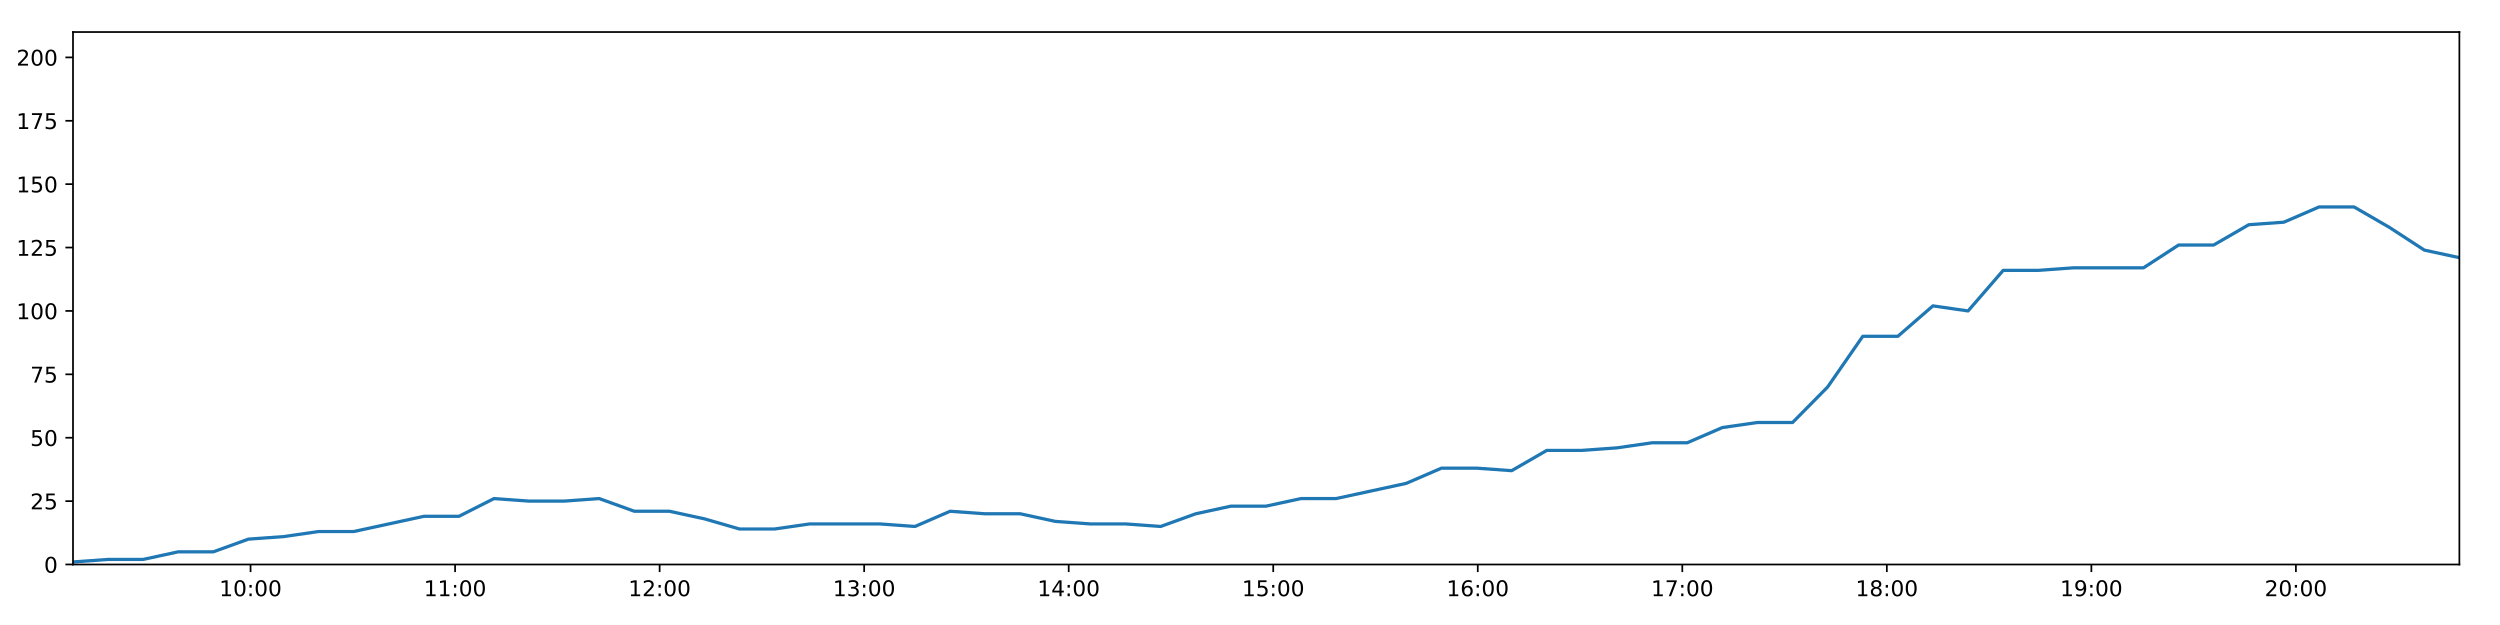
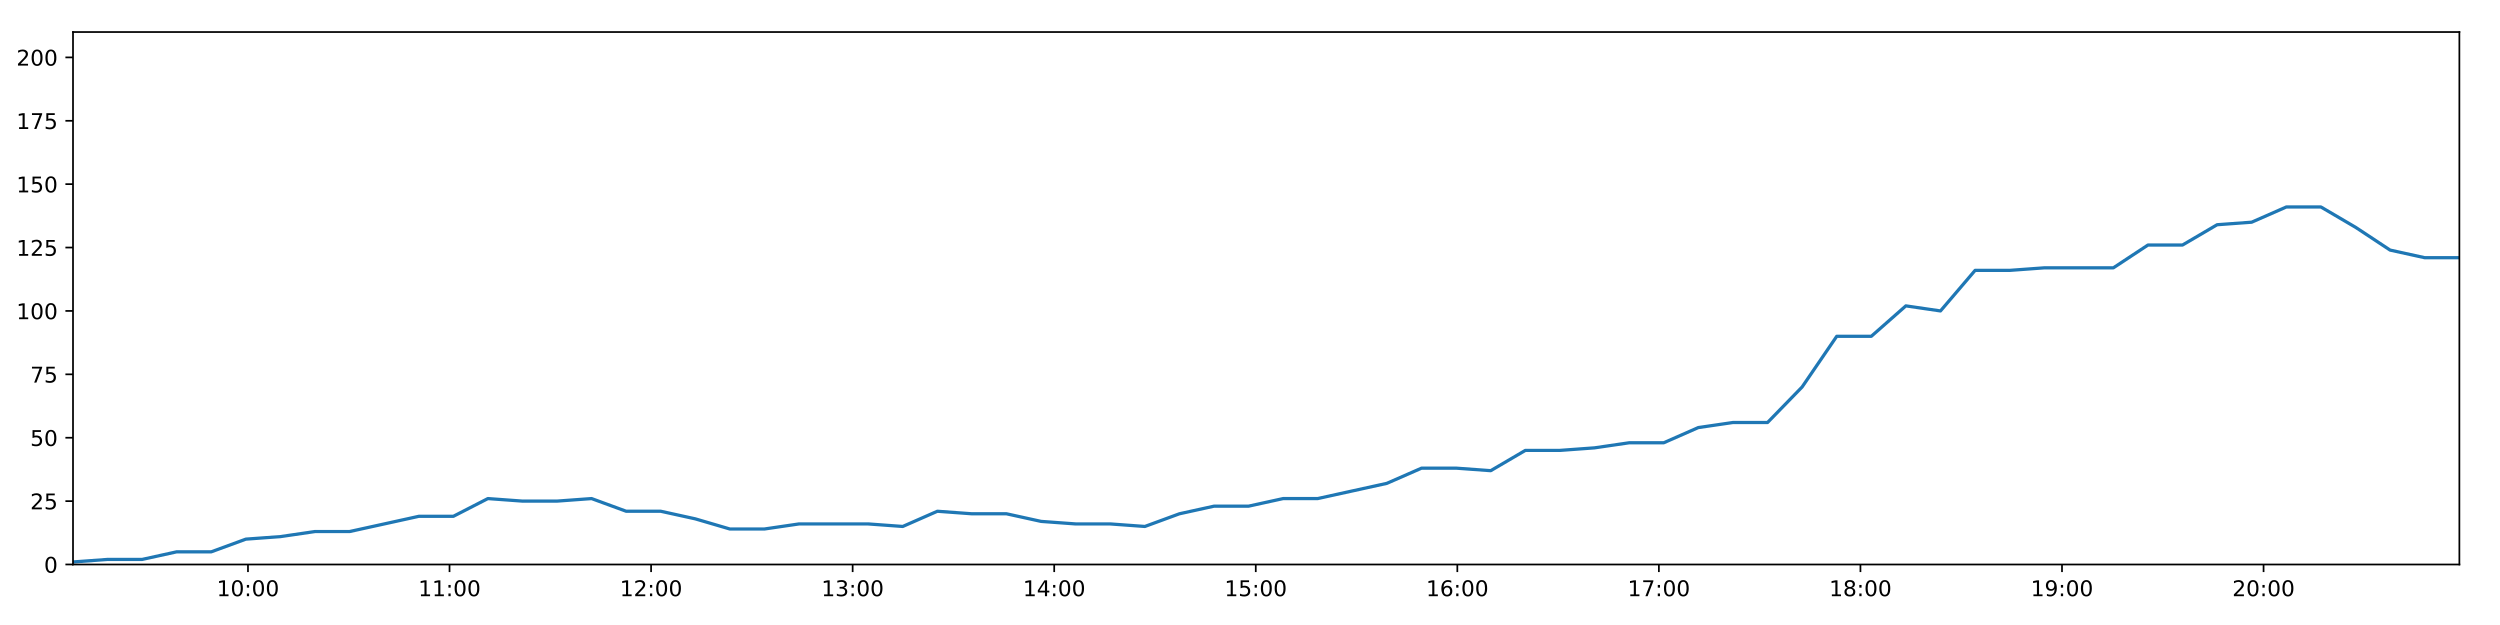
<svg xmlns="http://www.w3.org/2000/svg" xmlns:xlink="http://www.w3.org/1999/xlink" height="288pt" version="1.1" viewBox="0 0 1152 288" width="1152pt">
  <defs>
    <style type="text/css">
*{stroke-linecap:butt;stroke-linejoin:round;}
  </style>
  </defs>
  <g id="figure_1">
    <g id="patch_1">
      <path d="M 0 288  L 1152 288  L 1152 0  L 0 0  z " style="fill:#ffffff;" />
    </g>
    <g id="axes_1">
      <g id="patch_2">
        <path d="M 33.64 260.12  L 1133.28 260.12  L 1133.28 14.76  L 33.64 14.76  z " style="fill:#ffffff;" />
      </g>
      <g id="matplotlib.axis_1">
        <g id="xtick_1">
          <g id="line2d_1">
            <defs>
-               <path d="M 0 0  L 0 3.5  " id="mac10aa724c" style="stroke:#000000;stroke-width:0.8;" />
-             </defs>
-             <g>
-               <use style="stroke:#000000;stroke-width:0.8;" x="115.455" xlink:href="#mac10aa724c" y="260.12" />
+               <path d="M 0 0  L 0 3.5  " id="m65306269ae" style="stroke:#000000;stroke-width:0.8;" />
+             </defs>
+             <g>
+               <use style="stroke:#000000;stroke-width:0.8;" x="114.265" xlink:href="#m65306269ae" y="260.12" />
            </g>
          </g>
          <g id="text_1">
            <defs>
              <path d="M 12.406 8.297  L 28.516 8.297  L 28.516 63.922  L 10.984 60.406  L 10.984 69.391  L 28.422 72.906  L 38.281 72.906  L 38.281 8.297  L 54.391 8.297  L 54.391 0  L 12.406 0  z " id="DejaVuSans-49" />
              <path d="M 31.781 66.406  Q 24.172 66.406 20.328 58.906  Q 16.5 51.422 16.5 36.375  Q 16.5 21.391 20.328 13.891  Q 24.172 6.391 31.781 6.391  Q 39.453 6.391 43.281 13.891  Q 47.125 21.391 47.125 36.375  Q 47.125 51.422 43.281 58.906  Q 39.453 66.406 31.781 66.406  z M 31.781 74.219  Q 44.047 74.219 50.516 64.516  Q 56.984 54.828 56.984 36.375  Q 56.984 17.969 50.516 8.266  Q 44.047 -1.422 31.781 -1.422  Q 19.531 -1.422 13.062 8.266  Q 6.594 17.969 6.594 36.375  Q 6.594 54.828 13.062 64.516  Q 19.531 74.219 31.781 74.219  z " id="DejaVuSans-48" />
              <path d="M 11.719 12.406  L 22.016 12.406  L 22.016 0  L 11.719 0  z M 11.719 51.703  L 22.016 51.703  L 22.016 39.312  L 11.719 39.312  z " id="DejaVuSans-58" />
            </defs>
-             <g transform="translate(101.046 274.7184)scale(0.1 -0.1)">
+             <g transform="translate(99.8556 274.7184)scale(0.1 -0.1)">
              <use xlink:href="#DejaVuSans-49" />
              <use x="63.623" xlink:href="#DejaVuSans-48" />
              <use x="127.246" xlink:href="#DejaVuSans-58" />
              <use x="160.938" xlink:href="#DejaVuSans-48" />
              <use x="224.561" xlink:href="#DejaVuSans-48" />
            </g>
          </g>
        </g>
        <g id="xtick_2">
          <g id="line2d_2">
            <g>
-               <use style="stroke:#000000;stroke-width:0.8;" x="209.705" xlink:href="#mac10aa724c" y="260.12" />
+               <use style="stroke:#000000;stroke-width:0.8;" x="207.143" xlink:href="#m65306269ae" y="260.12" />
            </g>
          </g>
          <g id="text_2">
-             <g transform="translate(195.2957 274.7184)scale(0.1 -0.1)">
+             <g transform="translate(192.734 274.7184)scale(0.1 -0.1)">
              <use xlink:href="#DejaVuSans-49" />
              <use x="63.623" xlink:href="#DejaVuSans-49" />
              <use x="127.246" xlink:href="#DejaVuSans-58" />
              <use x="160.938" xlink:href="#DejaVuSans-48" />
              <use x="224.561" xlink:href="#DejaVuSans-48" />
            </g>
          </g>
        </g>
        <g id="xtick_3">
          <g id="line2d_3">
            <g>
-               <use style="stroke:#000000;stroke-width:0.8;" x="303.955" xlink:href="#mac10aa724c" y="260.12" />
+               <use style="stroke:#000000;stroke-width:0.8;" x="300.022" xlink:href="#m65306269ae" y="260.12" />
            </g>
          </g>
          <g id="text_3">
            <defs>
              <path d="M 19.188 8.297  L 53.609 8.297  L 53.609 0  L 7.328 0  L 7.328 8.297  Q 12.938 14.109 22.625 23.891  Q 32.328 33.688 34.812 36.531  Q 39.547 41.844 41.422 45.531  Q 43.312 49.219 43.312 52.781  Q 43.312 58.594 39.234 62.25  Q 35.156 65.922 28.609 65.922  Q 23.969 65.922 18.812 64.312  Q 13.672 62.703 7.812 59.422  L 7.812 69.391  Q 13.766 71.781 18.938 73  Q 24.125 74.219 28.422 74.219  Q 39.75 74.219 46.484 68.547  Q 53.219 62.891 53.219 53.422  Q 53.219 48.922 51.531 44.891  Q 49.859 40.875 45.406 35.406  Q 44.188 33.984 37.641 27.219  Q 31.109 20.453 19.188 8.297  z " id="DejaVuSans-50" />
            </defs>
-             <g transform="translate(289.5454 274.7184)scale(0.1 -0.1)">
+             <g transform="translate(285.6123 274.7184)scale(0.1 -0.1)">
              <use xlink:href="#DejaVuSans-49" />
              <use x="63.623" xlink:href="#DejaVuSans-50" />
              <use x="127.246" xlink:href="#DejaVuSans-58" />
              <use x="160.938" xlink:href="#DejaVuSans-48" />
              <use x="224.561" xlink:href="#DejaVuSans-48" />
            </g>
          </g>
        </g>
        <g id="xtick_4">
          <g id="line2d_4">
            <g>
-               <use style="stroke:#000000;stroke-width:0.8;" x="398.204" xlink:href="#mac10aa724c" y="260.12" />
+               <use style="stroke:#000000;stroke-width:0.8;" x="392.9" xlink:href="#m65306269ae" y="260.12" />
            </g>
          </g>
          <g id="text_4">
            <defs>
              <path d="M 40.578 39.312  Q 47.656 37.797 51.625 33  Q 55.609 28.219 55.609 21.188  Q 55.609 10.406 48.188 4.484  Q 40.766 -1.422 27.094 -1.422  Q 22.516 -1.422 17.656 -0.516  Q 12.797 0.391 7.625 2.203  L 7.625 11.719  Q 11.719 9.328 16.594 8.109  Q 21.484 6.891 26.812 6.891  Q 36.078 6.891 40.938 10.547  Q 45.797 14.203 45.797 21.188  Q 45.797 27.641 41.281 31.266  Q 36.766 34.906 28.719 34.906  L 20.219 34.906  L 20.219 43.016  L 29.109 43.016  Q 36.375 43.016 40.234 45.922  Q 44.094 48.828 44.094 54.297  Q 44.094 59.906 40.109 62.906  Q 36.141 65.922 28.719 65.922  Q 24.656 65.922 20.016 65.031  Q 15.375 64.156 9.812 62.312  L 9.812 71.094  Q 15.438 72.656 20.344 73.438  Q 25.25 74.219 29.594 74.219  Q 40.828 74.219 47.359 69.109  Q 53.906 64.016 53.906 55.328  Q 53.906 49.266 50.438 45.094  Q 46.969 40.922 40.578 39.312  z " id="DejaVuSans-51" />
            </defs>
-             <g transform="translate(383.7951 274.7184)scale(0.1 -0.1)">
+             <g transform="translate(378.4907 274.7184)scale(0.1 -0.1)">
              <use xlink:href="#DejaVuSans-49" />
              <use x="63.623" xlink:href="#DejaVuSans-51" />
              <use x="127.246" xlink:href="#DejaVuSans-58" />
              <use x="160.938" xlink:href="#DejaVuSans-48" />
              <use x="224.561" xlink:href="#DejaVuSans-48" />
            </g>
          </g>
        </g>
        <g id="xtick_5">
          <g id="line2d_5">
            <g>
-               <use style="stroke:#000000;stroke-width:0.8;" x="492.454" xlink:href="#mac10aa724c" y="260.12" />
+               <use style="stroke:#000000;stroke-width:0.8;" x="485.778" xlink:href="#m65306269ae" y="260.12" />
            </g>
          </g>
          <g id="text_5">
            <defs>
              <path d="M 37.797 64.312  L 12.891 25.391  L 37.797 25.391  z M 35.203 72.906  L 47.609 72.906  L 47.609 25.391  L 58.016 25.391  L 58.016 17.188  L 47.609 17.188  L 47.609 0  L 37.797 0  L 37.797 17.188  L 4.891 17.188  L 4.891 26.703  z " id="DejaVuSans-52" />
            </defs>
-             <g transform="translate(478.0448 274.7184)scale(0.1 -0.1)">
+             <g transform="translate(471.369 274.7184)scale(0.1 -0.1)">
              <use xlink:href="#DejaVuSans-49" />
              <use x="63.623" xlink:href="#DejaVuSans-52" />
              <use x="127.246" xlink:href="#DejaVuSans-58" />
              <use x="160.938" xlink:href="#DejaVuSans-48" />
              <use x="224.561" xlink:href="#DejaVuSans-48" />
            </g>
          </g>
        </g>
        <g id="xtick_6">
          <g id="line2d_6">
            <g>
-               <use style="stroke:#000000;stroke-width:0.8;" x="586.704" xlink:href="#mac10aa724c" y="260.12" />
+               <use style="stroke:#000000;stroke-width:0.8;" x="578.657" xlink:href="#m65306269ae" y="260.12" />
            </g>
          </g>
          <g id="text_6">
            <defs>
              <path d="M 10.797 72.906  L 49.516 72.906  L 49.516 64.594  L 19.828 64.594  L 19.828 46.734  Q 21.969 47.469 24.109 47.828  Q 26.266 48.188 28.422 48.188  Q 40.625 48.188 47.75 41.5  Q 54.891 34.812 54.891 23.391  Q 54.891 11.625 47.562 5.094  Q 40.234 -1.422 26.906 -1.422  Q 22.312 -1.422 17.547 -0.641  Q 12.797 0.141 7.719 1.703  L 7.719 11.625  Q 12.109 9.234 16.797 8.062  Q 21.484 6.891 26.703 6.891  Q 35.156 6.891 40.078 11.328  Q 45.016 15.766 45.016 23.391  Q 45.016 31 40.078 35.438  Q 35.156 39.891 26.703 39.891  Q 22.75 39.891 18.812 39.016  Q 14.891 38.141 10.797 36.281  z " id="DejaVuSans-53" />
            </defs>
-             <g transform="translate(572.2945 274.7184)scale(0.1 -0.1)">
+             <g transform="translate(564.2474 274.7184)scale(0.1 -0.1)">
              <use xlink:href="#DejaVuSans-49" />
              <use x="63.623" xlink:href="#DejaVuSans-53" />
              <use x="127.246" xlink:href="#DejaVuSans-58" />
              <use x="160.938" xlink:href="#DejaVuSans-48" />
              <use x="224.561" xlink:href="#DejaVuSans-48" />
            </g>
          </g>
        </g>
        <g id="xtick_7">
          <g id="line2d_7">
            <g>
-               <use style="stroke:#000000;stroke-width:0.8;" x="680.954" xlink:href="#mac10aa724c" y="260.12" />
+               <use style="stroke:#000000;stroke-width:0.8;" x="671.535" xlink:href="#m65306269ae" y="260.12" />
            </g>
          </g>
          <g id="text_7">
            <defs>
              <path d="M 33.016 40.375  Q 26.375 40.375 22.484 35.828  Q 18.609 31.297 18.609 23.391  Q 18.609 15.531 22.484 10.953  Q 26.375 6.391 33.016 6.391  Q 39.656 6.391 43.531 10.953  Q 47.406 15.531 47.406 23.391  Q 47.406 31.297 43.531 35.828  Q 39.656 40.375 33.016 40.375  z M 52.594 71.297  L 52.594 62.312  Q 48.875 64.062 45.094 64.984  Q 41.312 65.922 37.594 65.922  Q 27.828 65.922 22.672 59.328  Q 17.531 52.734 16.797 39.406  Q 19.672 43.656 24.016 45.922  Q 28.375 48.188 33.594 48.188  Q 44.578 48.188 50.953 41.516  Q 57.328 34.859 57.328 23.391  Q 57.328 12.156 50.688 5.359  Q 44.047 -1.422 33.016 -1.422  Q 20.359 -1.422 13.672 8.266  Q 6.984 17.969 6.984 36.375  Q 6.984 53.656 15.188 63.938  Q 23.391 74.219 37.203 74.219  Q 40.922 74.219 44.703 73.484  Q 48.484 72.75 52.594 71.297  z " id="DejaVuSans-54" />
            </defs>
-             <g transform="translate(666.5442 274.7184)scale(0.1 -0.1)">
+             <g transform="translate(657.1257 274.7184)scale(0.1 -0.1)">
              <use xlink:href="#DejaVuSans-49" />
              <use x="63.623" xlink:href="#DejaVuSans-54" />
              <use x="127.246" xlink:href="#DejaVuSans-58" />
              <use x="160.938" xlink:href="#DejaVuSans-48" />
              <use x="224.561" xlink:href="#DejaVuSans-48" />
            </g>
          </g>
        </g>
        <g id="xtick_8">
          <g id="line2d_8">
            <g>
-               <use style="stroke:#000000;stroke-width:0.8;" x="775.203" xlink:href="#mac10aa724c" y="260.12" />
+               <use style="stroke:#000000;stroke-width:0.8;" x="764.413" xlink:href="#m65306269ae" y="260.12" />
            </g>
          </g>
          <g id="text_8">
            <defs>
              <path d="M 8.203 72.906  L 55.078 72.906  L 55.078 68.703  L 28.609 0  L 18.312 0  L 43.219 64.594  L 8.203 64.594  z " id="DejaVuSans-55" />
            </defs>
-             <g transform="translate(760.7938 274.7184)scale(0.1 -0.1)">
+             <g transform="translate(750.0041 274.7184)scale(0.1 -0.1)">
              <use xlink:href="#DejaVuSans-49" />
              <use x="63.623" xlink:href="#DejaVuSans-55" />
              <use x="127.246" xlink:href="#DejaVuSans-58" />
              <use x="160.938" xlink:href="#DejaVuSans-48" />
              <use x="224.561" xlink:href="#DejaVuSans-48" />
            </g>
          </g>
        </g>
        <g id="xtick_9">
          <g id="line2d_9">
            <g>
-               <use style="stroke:#000000;stroke-width:0.8;" x="869.453" xlink:href="#mac10aa724c" y="260.12" />
+               <use style="stroke:#000000;stroke-width:0.8;" x="857.292" xlink:href="#m65306269ae" y="260.12" />
            </g>
          </g>
          <g id="text_9">
            <defs>
              <path d="M 31.781 34.625  Q 24.75 34.625 20.719 30.859  Q 16.703 27.094 16.703 20.516  Q 16.703 13.922 20.719 10.156  Q 24.75 6.391 31.781 6.391  Q 38.812 6.391 42.859 10.172  Q 46.922 13.969 46.922 20.516  Q 46.922 27.094 42.891 30.859  Q 38.875 34.625 31.781 34.625  z M 21.922 38.812  Q 15.578 40.375 12.031 44.719  Q 8.5 49.078 8.5 55.328  Q 8.5 64.062 14.719 69.141  Q 20.953 74.219 31.781 74.219  Q 42.672 74.219 48.875 69.141  Q 55.078 64.062 55.078 55.328  Q 55.078 49.078 51.531 44.719  Q 48 40.375 41.703 38.812  Q 48.828 37.156 52.797 32.312  Q 56.781 27.484 56.781 20.516  Q 56.781 9.906 50.312 4.234  Q 43.844 -1.422 31.781 -1.422  Q 19.734 -1.422 13.25 4.234  Q 6.781 9.906 6.781 20.516  Q 6.781 27.484 10.781 32.312  Q 14.797 37.156 21.922 38.812  z M 18.312 54.391  Q 18.312 48.734 21.844 45.562  Q 25.391 42.391 31.781 42.391  Q 38.141 42.391 41.719 45.562  Q 45.312 48.734 45.312 54.391  Q 45.312 60.062 41.719 63.234  Q 38.141 66.406 31.781 66.406  Q 25.391 66.406 21.844 63.234  Q 18.312 60.062 18.312 54.391  z " id="DejaVuSans-56" />
            </defs>
-             <g transform="translate(855.0435 274.7184)scale(0.1 -0.1)">
+             <g transform="translate(842.8825 274.7184)scale(0.1 -0.1)">
              <use xlink:href="#DejaVuSans-49" />
              <use x="63.623" xlink:href="#DejaVuSans-56" />
              <use x="127.246" xlink:href="#DejaVuSans-58" />
              <use x="160.938" xlink:href="#DejaVuSans-48" />
              <use x="224.561" xlink:href="#DejaVuSans-48" />
            </g>
          </g>
        </g>
        <g id="xtick_10">
          <g id="line2d_10">
            <g>
-               <use style="stroke:#000000;stroke-width:0.8;" x="963.703" xlink:href="#mac10aa724c" y="260.12" />
+               <use style="stroke:#000000;stroke-width:0.8;" x="950.17" xlink:href="#m65306269ae" y="260.12" />
            </g>
          </g>
          <g id="text_10">
            <defs>
              <path d="M 10.984 1.516  L 10.984 10.5  Q 14.703 8.734 18.5 7.812  Q 22.312 6.891 25.984 6.891  Q 35.75 6.891 40.891 13.453  Q 46.047 20.016 46.781 33.406  Q 43.953 29.203 39.594 26.953  Q 35.25 24.703 29.984 24.703  Q 19.047 24.703 12.672 31.312  Q 6.297 37.938 6.297 49.422  Q 6.297 60.641 12.938 67.422  Q 19.578 74.219 30.609 74.219  Q 43.266 74.219 49.922 64.516  Q 56.594 54.828 56.594 36.375  Q 56.594 19.141 48.406 8.859  Q 40.234 -1.422 26.422 -1.422  Q 22.703 -1.422 18.891 -0.688  Q 15.094 0.047 10.984 1.516  z M 30.609 32.422  Q 37.25 32.422 41.125 36.953  Q 45.016 41.5 45.016 49.422  Q 45.016 57.281 41.125 61.844  Q 37.25 66.406 30.609 66.406  Q 23.969 66.406 20.094 61.844  Q 16.219 57.281 16.219 49.422  Q 16.219 41.5 20.094 36.953  Q 23.969 32.422 30.609 32.422  z " id="DejaVuSans-57" />
            </defs>
-             <g transform="translate(949.2932 274.7184)scale(0.1 -0.1)">
+             <g transform="translate(935.7608 274.7184)scale(0.1 -0.1)">
              <use xlink:href="#DejaVuSans-49" />
              <use x="63.623" xlink:href="#DejaVuSans-57" />
              <use x="127.246" xlink:href="#DejaVuSans-58" />
              <use x="160.938" xlink:href="#DejaVuSans-48" />
              <use x="224.561" xlink:href="#DejaVuSans-48" />
            </g>
          </g>
        </g>
        <g id="xtick_11">
          <g id="line2d_11">
            <g>
-               <use style="stroke:#000000;stroke-width:0.8;" x="1057.952" xlink:href="#mac10aa724c" y="260.12" />
+               <use style="stroke:#000000;stroke-width:0.8;" x="1043.049" xlink:href="#m65306269ae" y="260.12" />
            </g>
          </g>
          <g id="text_11">
-             <g transform="translate(1043.543 274.7184)scale(0.1 -0.1)">
+             <g transform="translate(1028.639 274.7184)scale(0.1 -0.1)">
              <use xlink:href="#DejaVuSans-50" />
              <use x="63.623" xlink:href="#DejaVuSans-48" />
              <use x="127.246" xlink:href="#DejaVuSans-58" />
              <use x="160.938" xlink:href="#DejaVuSans-48" />
              <use x="224.561" xlink:href="#DejaVuSans-48" />
            </g>
          </g>
        </g>
      </g>
      <g id="matplotlib.axis_2">
        <g id="ytick_1">
          <g id="line2d_12">
            <defs>
-               <path d="M 0 0  L -3.5 0  " id="m789aebf706" style="stroke:#000000;stroke-width:0.8;" />
-             </defs>
-             <g>
-               <use style="stroke:#000000;stroke-width:0.8;" x="33.64" xlink:href="#m789aebf706" y="260.12" />
+               <path d="M 0 0  L -3.5 0  " id="mab616862e3" style="stroke:#000000;stroke-width:0.8;" />
+             </defs>
+             <g>
+               <use style="stroke:#000000;stroke-width:0.8;" x="33.64" xlink:href="#mab616862e3" y="260.12" />
            </g>
          </g>
          <g id="text_12">
            <g transform="translate(20.2775 263.9192)scale(0.1 -0.1)">
              <use xlink:href="#DejaVuSans-48" />
            </g>
          </g>
        </g>
        <g id="ytick_2">
          <g id="line2d_13">
            <g>
-               <use style="stroke:#000000;stroke-width:0.8;" x="33.64" xlink:href="#m789aebf706" y="230.91" />
+               <use style="stroke:#000000;stroke-width:0.8;" x="33.64" xlink:href="#mab616862e3" y="230.91" />
            </g>
          </g>
          <g id="text_13">
            <g transform="translate(13.915 234.7097)scale(0.1 -0.1)">
              <use xlink:href="#DejaVuSans-50" />
              <use x="63.623" xlink:href="#DejaVuSans-53" />
            </g>
          </g>
        </g>
        <g id="ytick_3">
          <g id="line2d_14">
            <g>
-               <use style="stroke:#000000;stroke-width:0.8;" x="33.64" xlink:href="#m789aebf706" y="201.701" />
+               <use style="stroke:#000000;stroke-width:0.8;" x="33.64" xlink:href="#mab616862e3" y="201.701" />
            </g>
          </g>
          <g id="text_14">
            <g transform="translate(13.915 205.5002)scale(0.1 -0.1)">
              <use xlink:href="#DejaVuSans-53" />
              <use x="63.623" xlink:href="#DejaVuSans-48" />
            </g>
          </g>
        </g>
        <g id="ytick_4">
          <g id="line2d_15">
            <g>
-               <use style="stroke:#000000;stroke-width:0.8;" x="33.64" xlink:href="#m789aebf706" y="172.491" />
+               <use style="stroke:#000000;stroke-width:0.8;" x="33.64" xlink:href="#mab616862e3" y="172.491" />
            </g>
          </g>
          <g id="text_15">
            <g transform="translate(13.915 176.2906)scale(0.1 -0.1)">
              <use xlink:href="#DejaVuSans-55" />
              <use x="63.623" xlink:href="#DejaVuSans-53" />
            </g>
          </g>
        </g>
        <g id="ytick_5">
          <g id="line2d_16">
            <g>
-               <use style="stroke:#000000;stroke-width:0.8;" x="33.64" xlink:href="#m789aebf706" y="143.282" />
+               <use style="stroke:#000000;stroke-width:0.8;" x="33.64" xlink:href="#mab616862e3" y="143.282" />
            </g>
          </g>
          <g id="text_16">
            <g transform="translate(7.5525 147.0811)scale(0.1 -0.1)">
              <use xlink:href="#DejaVuSans-49" />
              <use x="63.623" xlink:href="#DejaVuSans-48" />
              <use x="127.246" xlink:href="#DejaVuSans-48" />
            </g>
          </g>
        </g>
        <g id="ytick_6">
          <g id="line2d_17">
            <g>
-               <use style="stroke:#000000;stroke-width:0.8;" x="33.64" xlink:href="#m789aebf706" y="114.072" />
+               <use style="stroke:#000000;stroke-width:0.8;" x="33.64" xlink:href="#mab616862e3" y="114.072" />
            </g>
          </g>
          <g id="text_17">
            <g transform="translate(7.5525 117.8716)scale(0.1 -0.1)">
              <use xlink:href="#DejaVuSans-49" />
              <use x="63.623" xlink:href="#DejaVuSans-50" />
              <use x="127.246" xlink:href="#DejaVuSans-53" />
            </g>
          </g>
        </g>
        <g id="ytick_7">
          <g id="line2d_18">
            <g>
-               <use style="stroke:#000000;stroke-width:0.8;" x="33.64" xlink:href="#m789aebf706" y="84.863" />
+               <use style="stroke:#000000;stroke-width:0.8;" x="33.64" xlink:href="#mab616862e3" y="84.863" />
            </g>
          </g>
          <g id="text_18">
            <g transform="translate(7.5525 88.66208)scale(0.1 -0.1)">
              <use xlink:href="#DejaVuSans-49" />
              <use x="63.623" xlink:href="#DejaVuSans-53" />
              <use x="127.246" xlink:href="#DejaVuSans-48" />
            </g>
          </g>
        </g>
        <g id="ytick_8">
          <g id="line2d_19">
            <g>
-               <use style="stroke:#000000;stroke-width:0.8;" x="33.64" xlink:href="#m789aebf706" y="55.653" />
+               <use style="stroke:#000000;stroke-width:0.8;" x="33.64" xlink:href="#mab616862e3" y="55.653" />
            </g>
          </g>
          <g id="text_19">
            <g transform="translate(7.5525 59.45255)scale(0.1 -0.1)">
              <use xlink:href="#DejaVuSans-49" />
              <use x="63.623" xlink:href="#DejaVuSans-55" />
              <use x="127.246" xlink:href="#DejaVuSans-53" />
            </g>
          </g>
        </g>
        <g id="ytick_9">
          <g id="line2d_20">
            <g>
-               <use style="stroke:#000000;stroke-width:0.8;" x="33.64" xlink:href="#m789aebf706" y="26.444" />
+               <use style="stroke:#000000;stroke-width:0.8;" x="33.64" xlink:href="#mab616862e3" y="26.444" />
            </g>
          </g>
          <g id="text_20">
            <g transform="translate(7.5525 30.24303)scale(0.1 -0.1)">
              <use xlink:href="#DejaVuSans-50" />
              <use x="63.623" xlink:href="#DejaVuSans-48" />
              <use x="127.246" xlink:href="#DejaVuSans-48" />
            </g>
          </g>
        </g>
      </g>
      <g id="line2d_21">
-         <path clip-path="url(#p2d6f49dd92)" d="M 33.64 258.952  L 49.804 257.783  L 65.966 257.783  L 82.128 254.278  L 98.294 254.278  L 114.459 248.436  L 130.642 247.268  L 146.795 244.931  L 162.982 244.931  L 179.172 241.426  L 195.326 237.921  L 211.486 237.921  L 227.64 229.742  L 243.804 230.91  L 259.97 230.91  L 276.13 229.742  L 292.301 235.584  L 308.47 235.584  L 324.634 239.089  L 340.788 243.763  L 356.949 243.763  L 373.121 241.426  L 389.281 241.426  L 405.444 241.426  L 421.636 242.594  L 437.817 235.584  L 453.975 236.752  L 470.146 236.752  L 486.321 240.258  L 502.482 241.426  L 518.648 241.426  L 534.851 242.594  L 551 236.752  L 567.159 233.247  L 583.317 233.247  L 599.515 229.742  L 615.663 229.742  L 631.818 226.237  L 647.985 222.732  L 664.225 215.722  L 680.384 215.722  L 696.568 216.89  L 712.75 207.543  L 728.919 207.543  L 745.084 206.374  L 761.257 204.038  L 777.442 204.038  L 793.629 197.027  L 809.816 194.691  L 826.012 194.691  L 842.165 178.333  L 858.366 154.966  L 874.53 154.966  L 890.693 140.945  L 906.878 143.282  L 923.068 124.588  L 939.229 124.588  L 955.409 123.419  L 971.561 123.419  L 987.72 123.419  L 1003.907 112.904  L 1020.059 112.904  L 1036.229 103.557  L 1052.393 102.389  L 1068.579 95.378  L 1084.77 95.378  L 1100.954 104.725  L 1117.121 115.241  L 1133.28 118.746  " style="fill:none;stroke:#1f77b4;stroke-linecap:square;stroke-width:1.5;" />
+         <path clip-path="url(#pe60bd6b1c6)" d="M 33.64 258.952  L 49.569 257.783  L 65.496 257.783  L 81.423 254.278  L 97.353 254.278  L 113.283 248.436  L 129.23 247.268  L 145.148 244.931  L 161.1 244.931  L 177.055 241.426  L 192.974 237.921  L 208.898 237.921  L 224.818 229.742  L 240.747 230.91  L 256.677 230.91  L 272.602 229.742  L 288.538 235.584  L 304.471 235.584  L 320.4 239.089  L 336.319 243.763  L 352.245 243.763  L 368.181 241.426  L 384.106 241.426  L 400.035 241.426  L 415.99 242.594  L 431.936 235.584  L 447.859 236.752  L 463.795 236.752  L 479.734 240.258  L 495.661 241.426  L 511.592 241.426  L 527.558 242.594  L 543.473 236.752  L 559.396 233.247  L 575.319 233.247  L 591.281 229.742  L 607.195 229.742  L 623.114 226.237  L 639.046 222.732  L 655.05 215.722  L 670.974 215.722  L 686.922 216.89  L 702.869 207.543  L 718.802 207.543  L 734.732 206.374  L 750.67 204.038  L 766.62 204.038  L 782.571 197.027  L 798.522 194.691  L 814.483 194.691  L 830.401 178.333  L 846.366 154.966  L 862.295 154.966  L 878.222 140.945  L 894.173 143.282  L 910.127 124.588  L 926.053 124.588  L 941.997 123.419  L 957.915 123.419  L 973.838 123.419  L 989.79 112.904  L 1005.706 112.904  L 1021.641 103.557  L 1037.57 102.389  L 1053.521 95.378  L 1069.476 95.378  L 1085.425 104.725  L 1101.357 115.241  L 1117.28 118.746  L 1133.28 118.746  " style="fill:none;stroke:#1f77b4;stroke-linecap:square;stroke-width:1.5;" />
      </g>
      <g id="patch_3">
        <path d="M 33.64 260.12  L 33.64 14.76  " style="fill:none;stroke:#000000;stroke-linecap:square;stroke-linejoin:miter;stroke-width:0.8;" />
      </g>
      <g id="patch_4">
        <path d="M 1133.28 260.12  L 1133.28 14.76  " style="fill:none;stroke:#000000;stroke-linecap:square;stroke-linejoin:miter;stroke-width:0.8;" />
      </g>
      <g id="patch_5">
        <path d="M 33.64 260.12  L 1133.28 260.12  " style="fill:none;stroke:#000000;stroke-linecap:square;stroke-linejoin:miter;stroke-width:0.8;" />
      </g>
      <g id="patch_6">
        <path d="M 33.64 14.76  L 1133.28 14.76  " style="fill:none;stroke:#000000;stroke-linecap:square;stroke-linejoin:miter;stroke-width:0.8;" />
      </g>
    </g>
  </g>
  <defs>
-     <clipPath id="p2d6f49dd92">
+     <clipPath id="pe60bd6b1c6">
      <rect height="245.36" width="1099.64" x="33.64" y="14.76" />
    </clipPath>
  </defs>
</svg>
